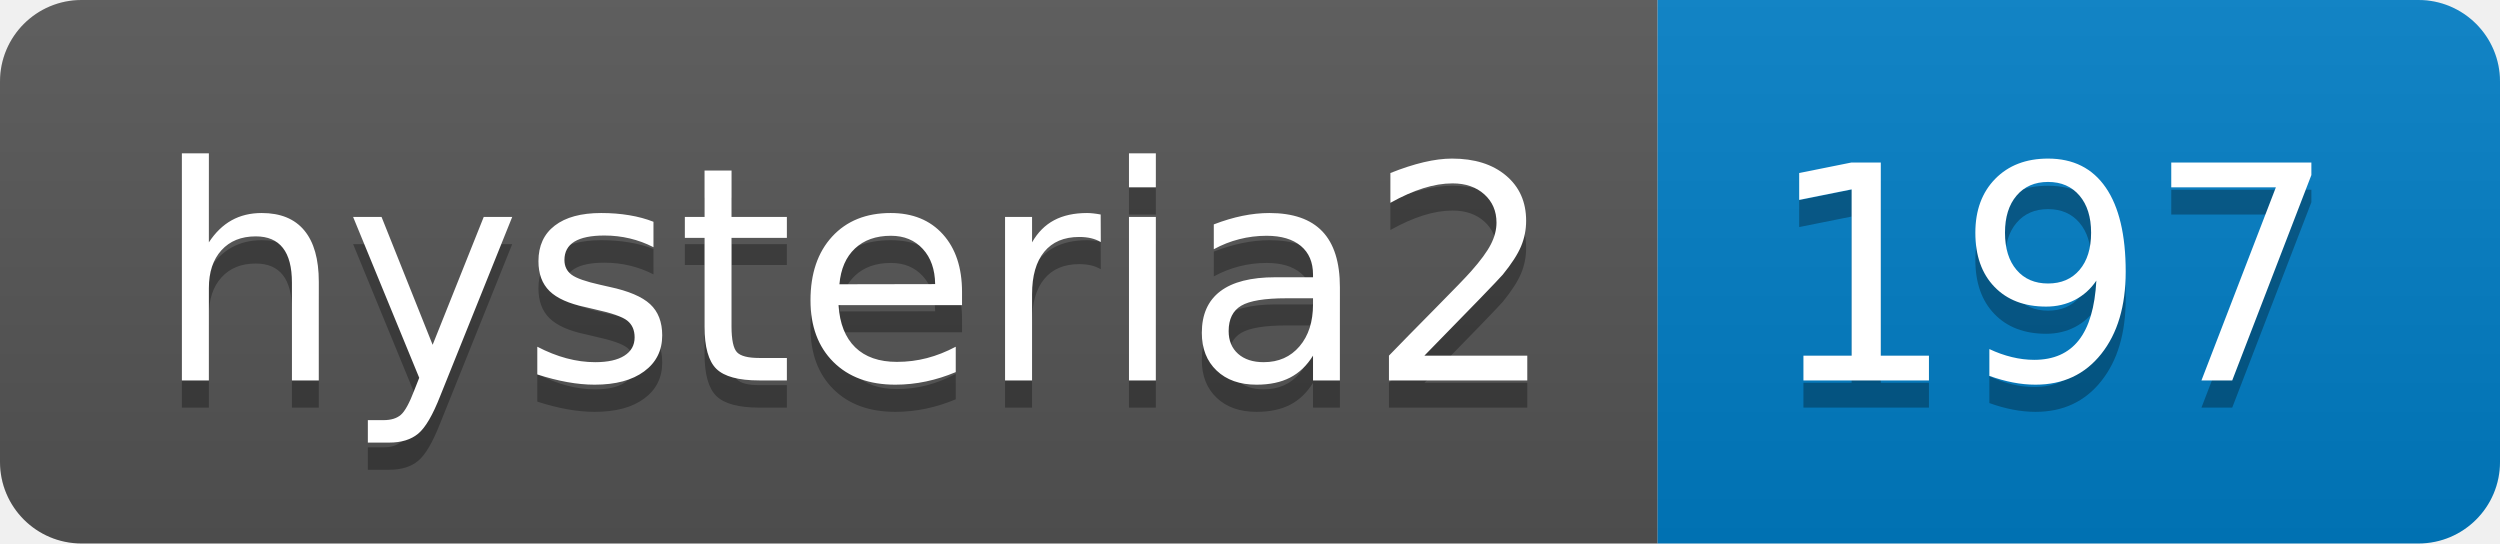
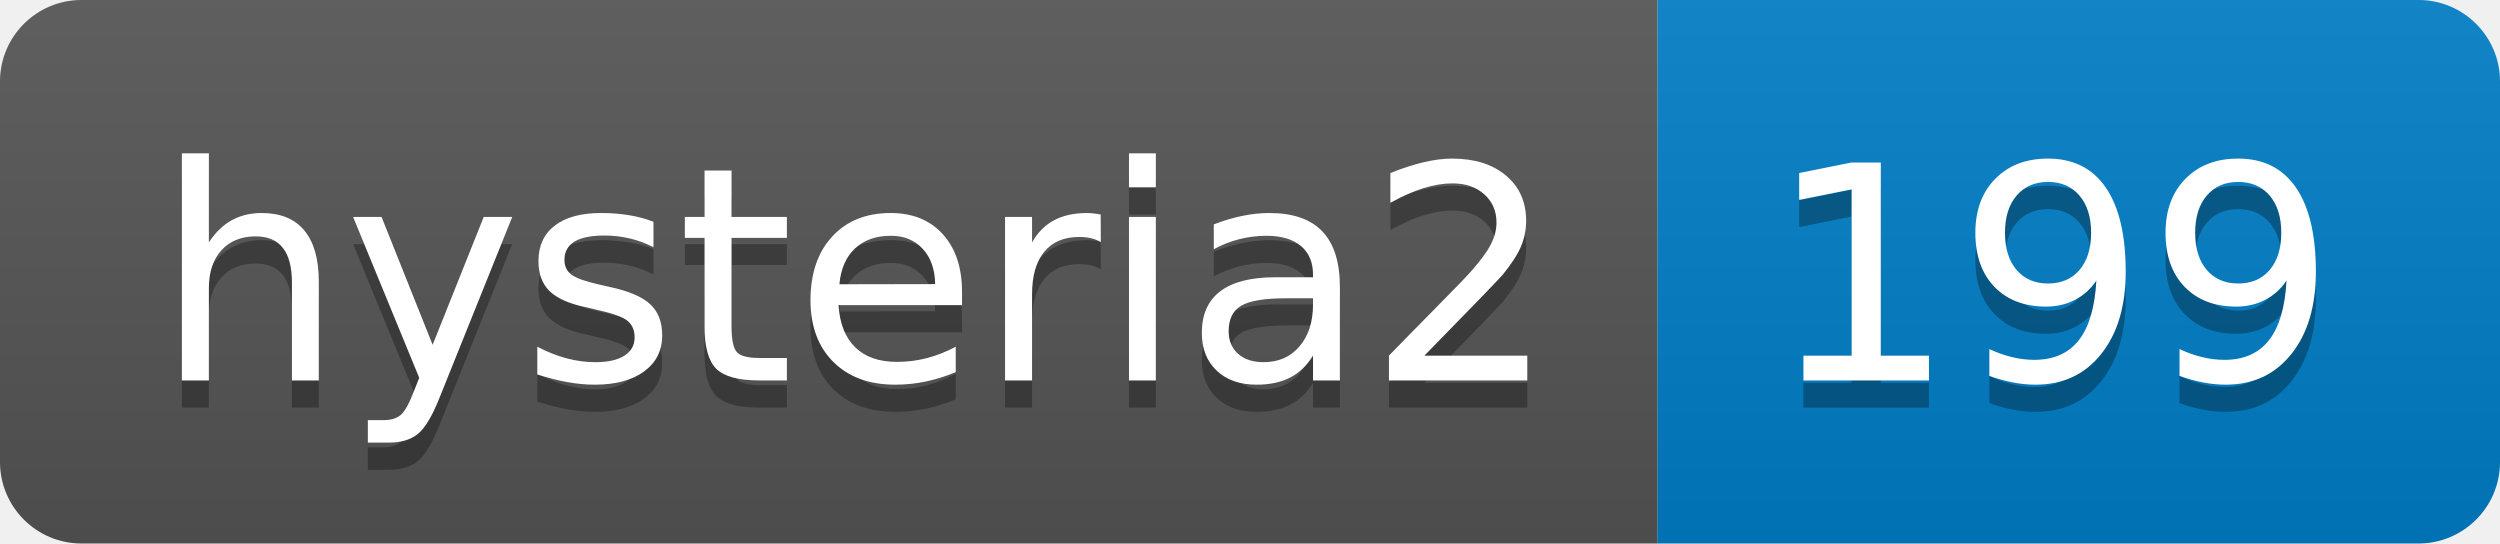
- <svg xmlns="http://www.w3.org/2000/svg" width="92" height="20" role="img" aria-label="hysteria2: 197">
+ <svg xmlns="http://www.w3.org/2000/svg" width="92" height="20" role="img" aria-label="hysteria2: 199">
  <linearGradient id="s" x2="0" y2="100%">
    <stop offset="0" stop-color="#bbb" stop-opacity=".1" />
    <stop offset="1" stop-opacity=".1" />
  </linearGradient>
  <clipPath id="r">
    <rect width="92" height="20" rx="3" fill="#fff" />
  </clipPath>
  <g clip-path="url(#r)">
    <rect width="61" height="20" fill="#555" />
    <rect x="61" width="31" height="20" fill="#007ec6" />
    <rect width="92" height="20" fill="url(#s)" />
  </g>
  <g fill="#fff" text-anchor="middle" font-family="Verdana,Geneva,DejaVu Sans,sans-serif" text-rendering="geometricPrecision" font-size="110">
    <text aria-hidden="true" x="315" y="150" fill="#010101" fill-opacity=".3" transform="scale(.1)" textLength="510">hysteria2</text>
    <text x="315" y="140" transform="scale(.1)" fill="#fff" textLength="510">hysteria2</text>
-     <text aria-hidden="true" x="755" y="150" fill="#010101" fill-opacity=".3" transform="scale(.1)" textLength="210">197</text>
-     <text x="755" y="140" transform="scale(.1)" fill="#fff" textLength="210">197</text>
+     <text aria-hidden="true" x="755" y="150" fill="#010101" fill-opacity=".3" transform="scale(.1)" textLength="210">199</text>
+     <text x="755" y="140" transform="scale(.1)" fill="#fff" textLength="210">199</text>
  </g>
</svg>
